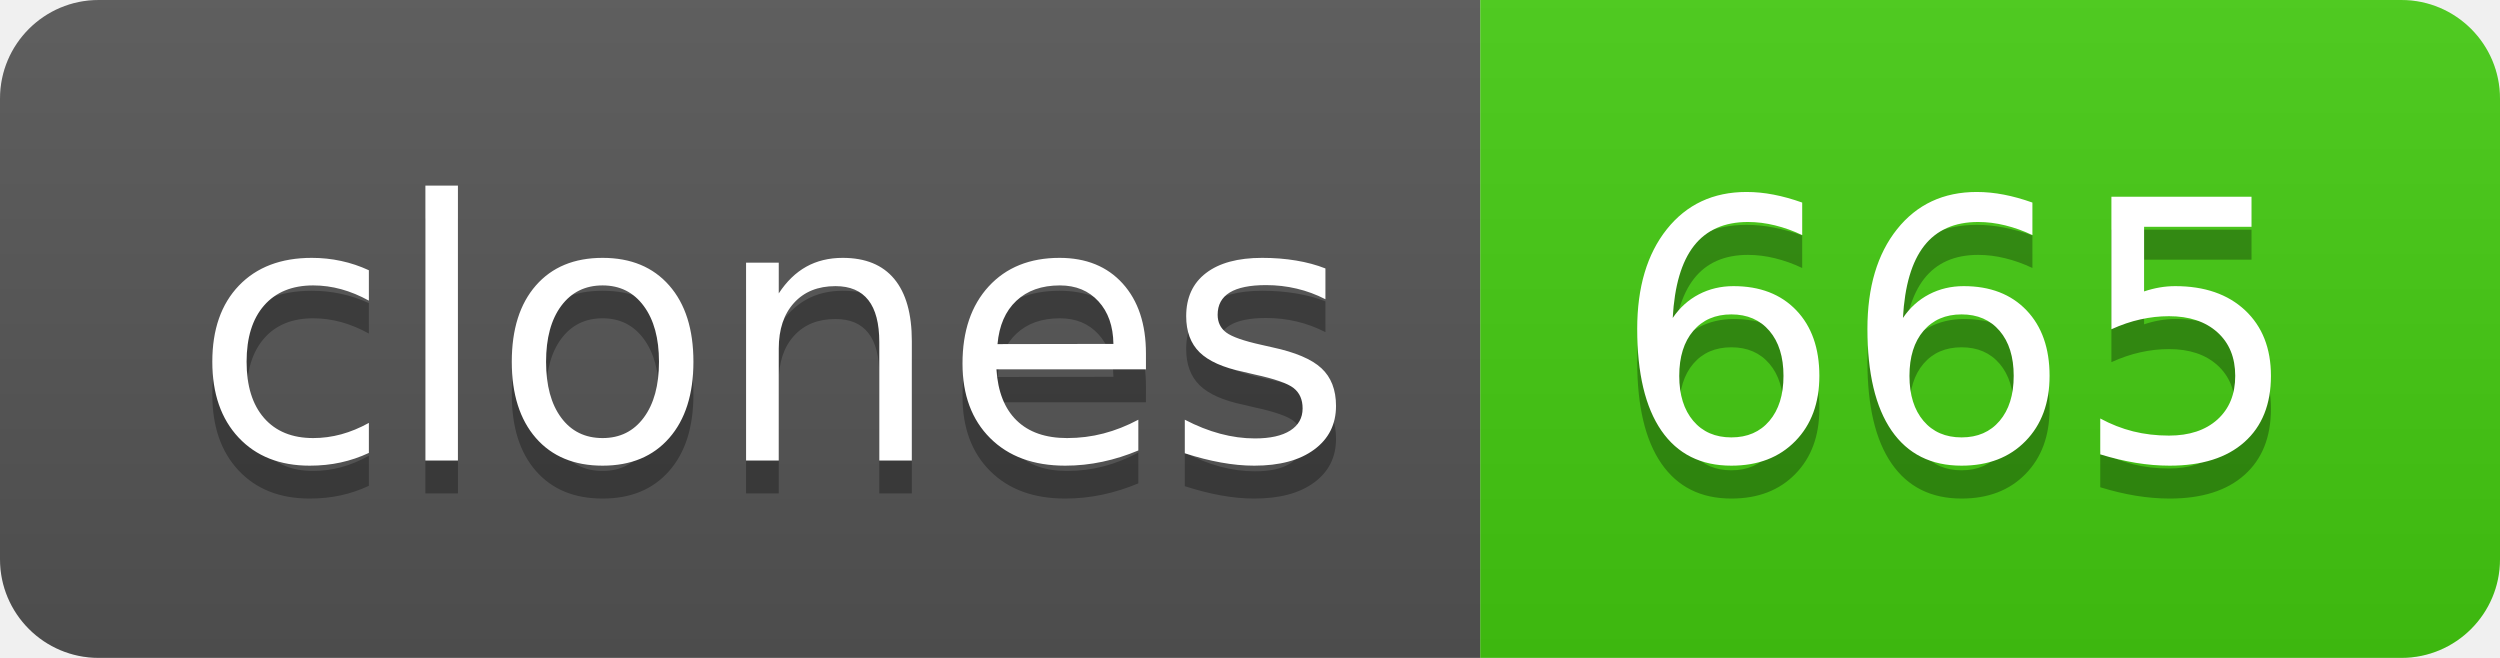
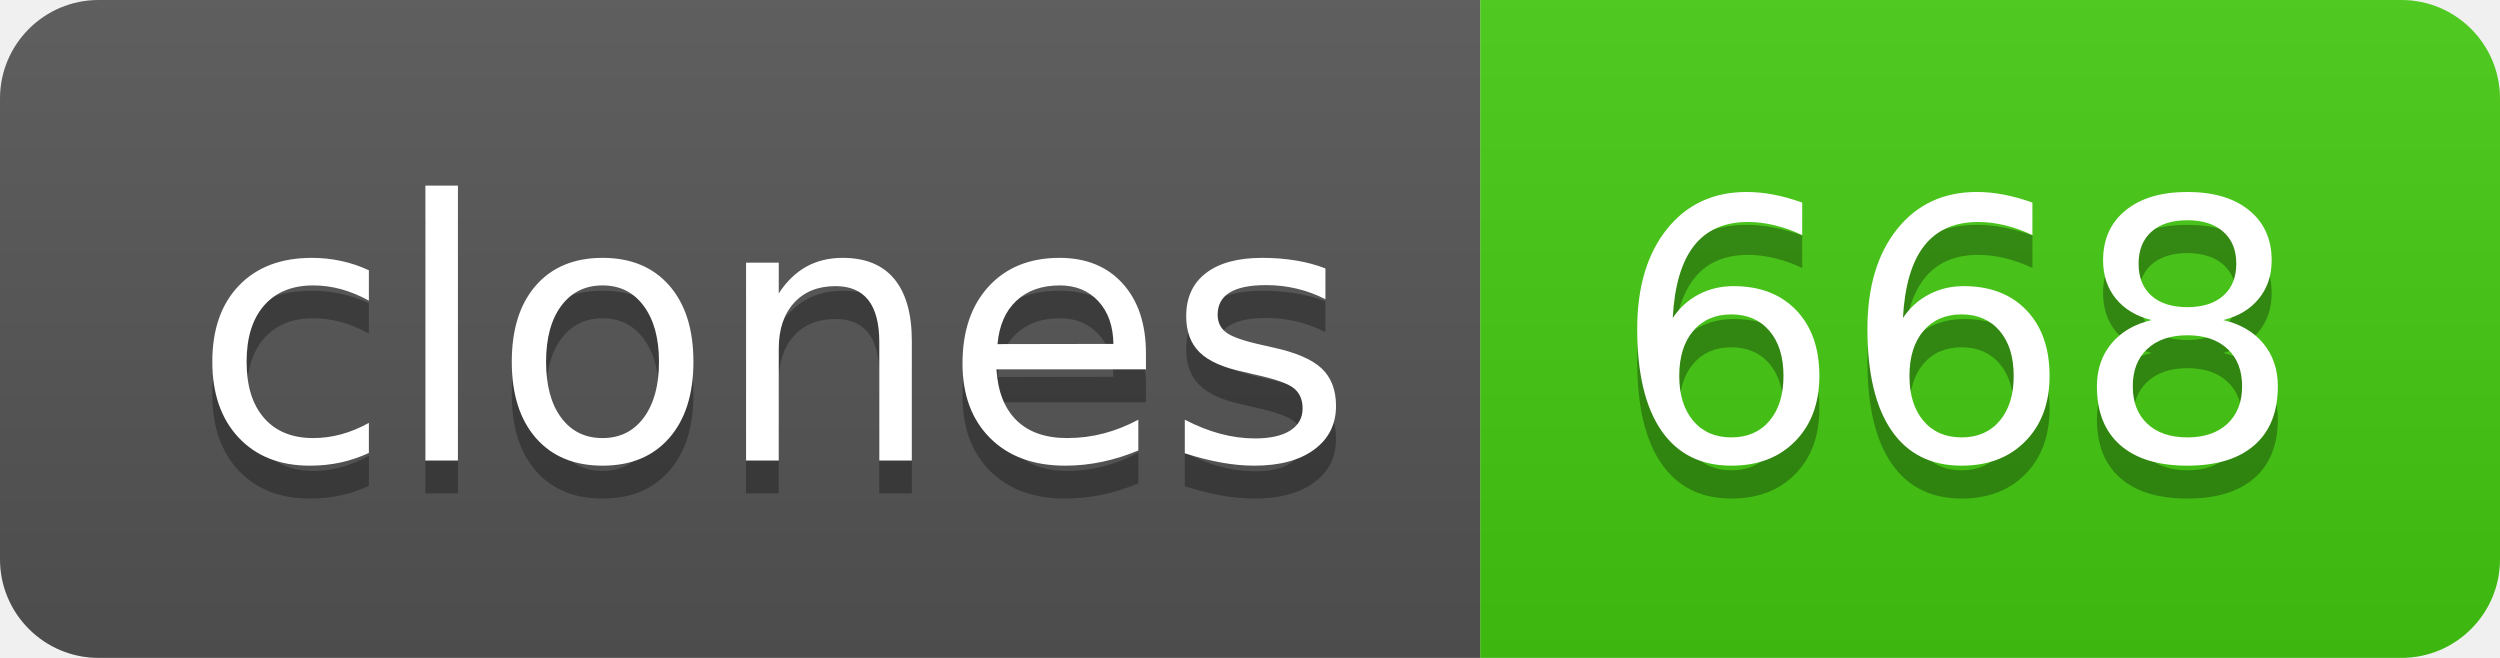
- <svg xmlns="http://www.w3.org/2000/svg" width="76" height="20" role="img" aria-label="clones: 665">
+ <svg xmlns="http://www.w3.org/2000/svg" width="76" height="20" role="img" aria-label="clones: 668">
  <linearGradient id="s" x2="0" y2="100%">
    <stop offset="0" stop-color="#bbb" stop-opacity=".1" />
    <stop offset="1" stop-opacity=".1" />
  </linearGradient>
  <clipPath id="r">
    <rect width="76" height="20" rx="3" fill="#fff" />
  </clipPath>
  <g clip-path="url(#r)">
    <rect width="45" height="20" fill="#555" />
    <rect x="45" width="31" height="20" fill="#4c1" />
    <rect width="76" height="20" fill="url(#s)" />
  </g>
  <g fill="#fff" text-anchor="middle" font-family="Verdana,Geneva,DejaVu Sans,sans-serif" text-rendering="geometricPrecision" font-size="110">
    <text aria-hidden="true" x="235" y="150" fill="#010101" fill-opacity=".3" transform="scale(.1)" textLength="350">clones</text>
    <text x="235" y="140" transform="scale(.1)" fill="#fff" textLength="350">clones</text>
-     <text aria-hidden="true" x="595" y="150" fill="#010101" fill-opacity=".3" transform="scale(.1)" textLength="210">665</text>
-     <text x="595" y="140" transform="scale(.1)" fill="#fff" textLength="210">665</text>
+     <text aria-hidden="true" x="595" y="150" fill="#010101" fill-opacity=".3" transform="scale(.1)" textLength="210">668</text>
+     <text x="595" y="140" transform="scale(.1)" fill="#fff" textLength="210">668</text>
  </g>
</svg>
